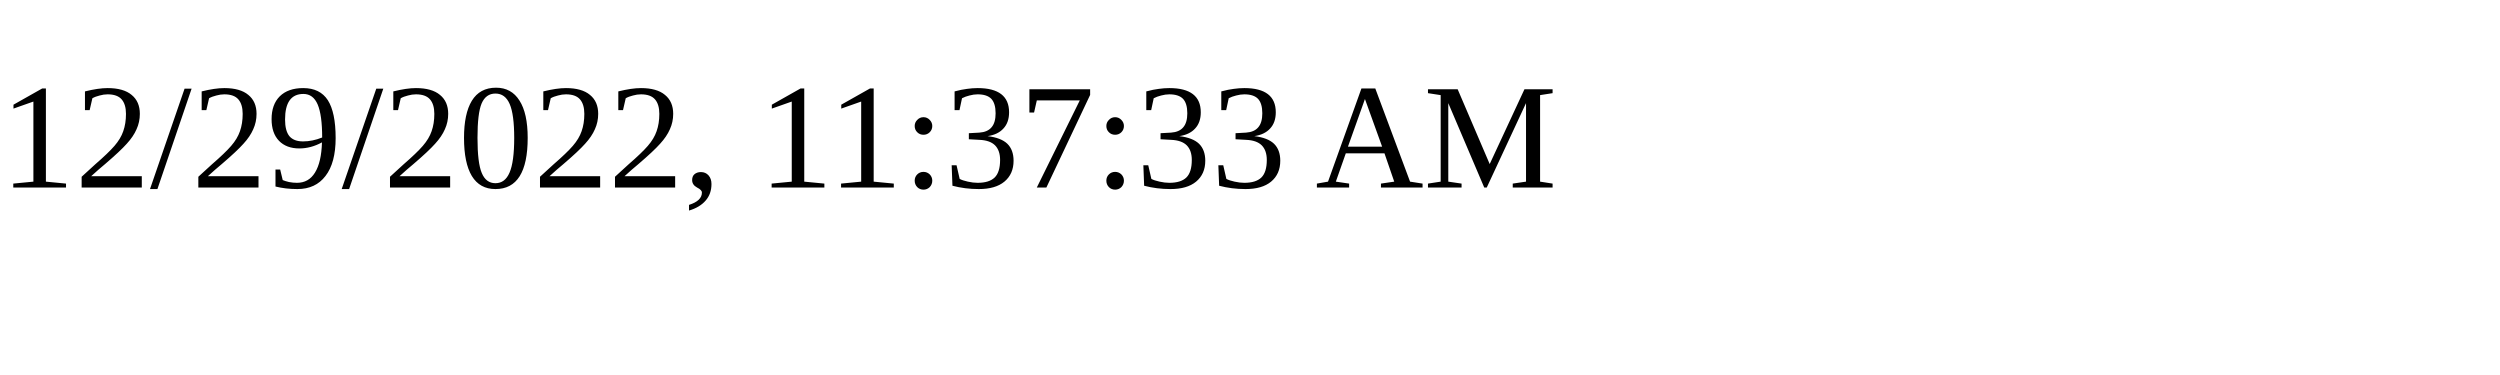
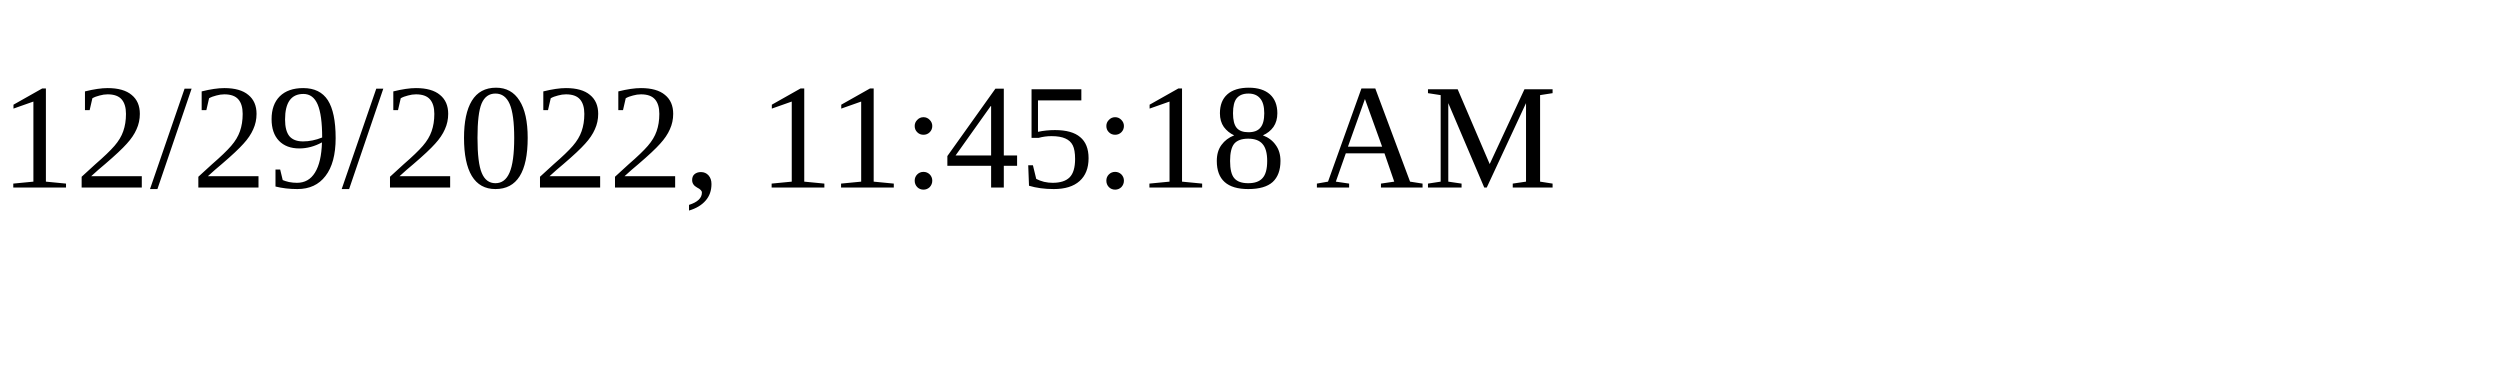
<svg xmlns="http://www.w3.org/2000/svg" height="30" width="200">
-   <text x="0" y="15">12/29/2022, 11:37:33 AM</text>
+   <text x="0" y="15">12/29/2022, 11:45:18 AM</text>
</svg>
